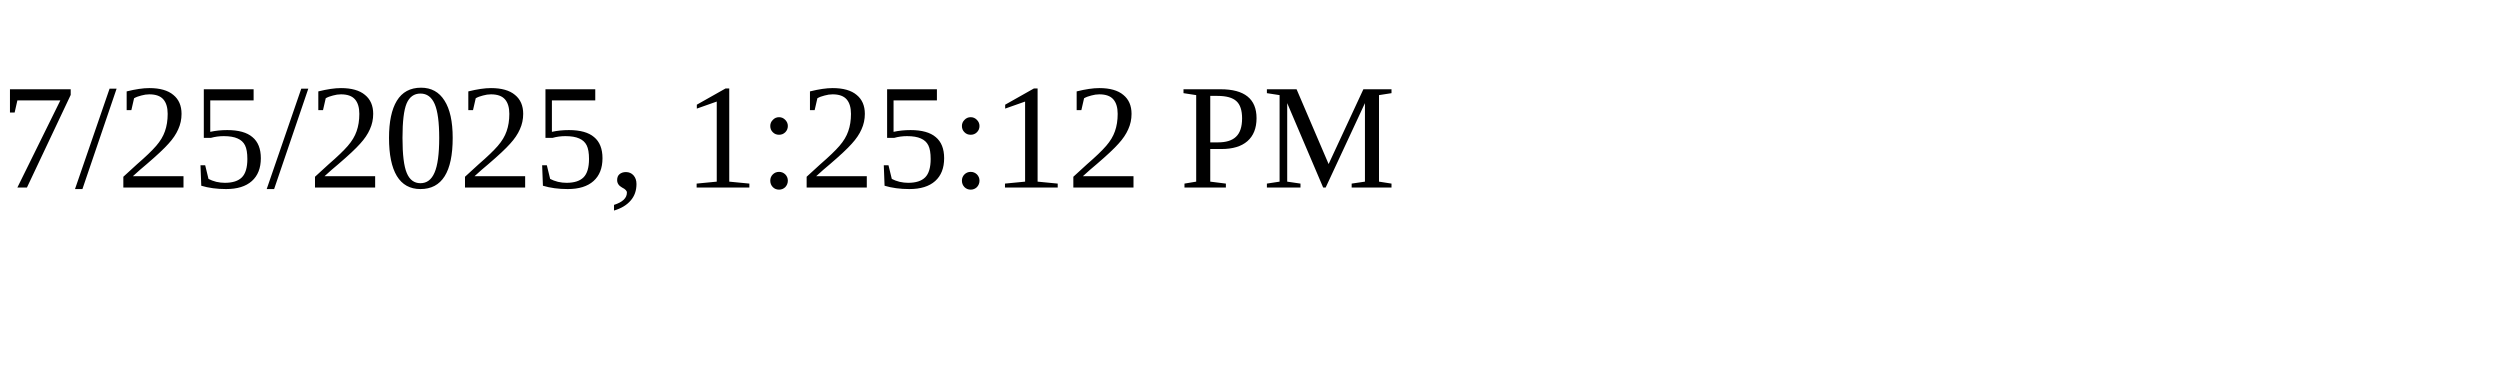
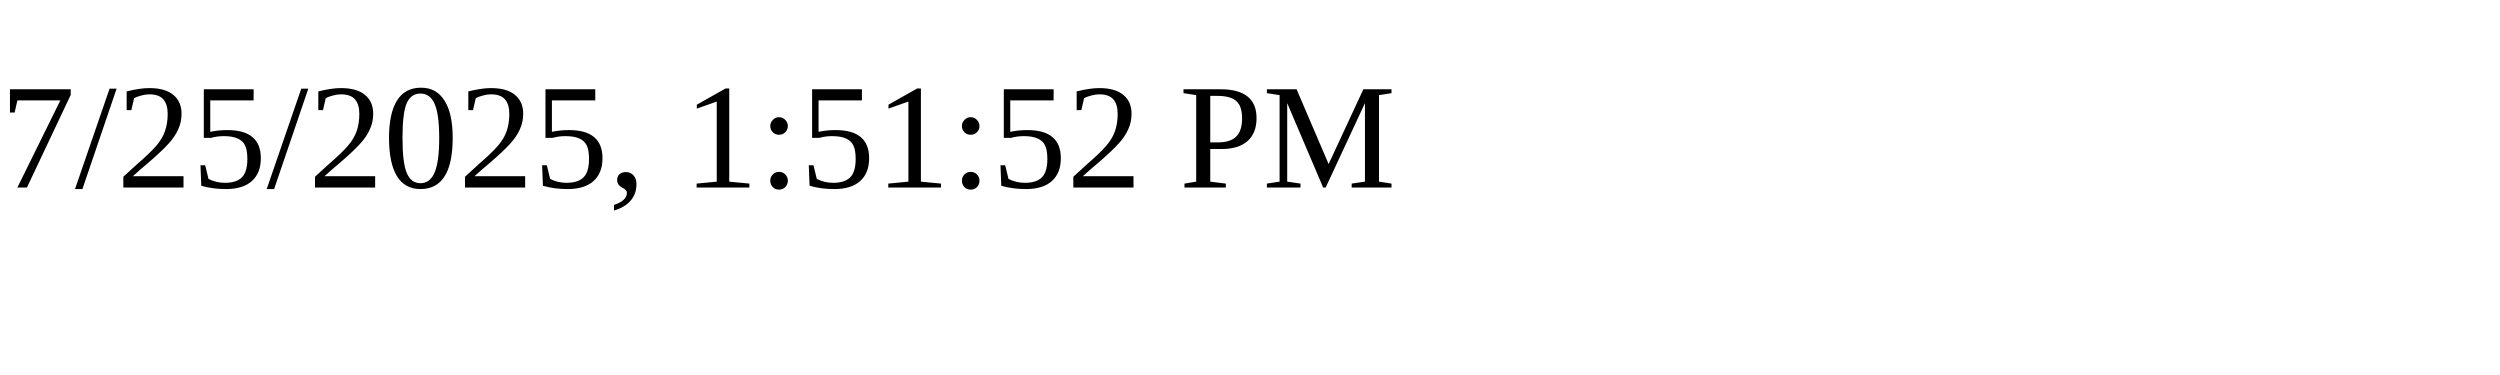
<svg xmlns="http://www.w3.org/2000/svg" height="30" width="200">
-   <text x="0" y="15">7/25/2025, 1:25:12 PM</text>
+   <text x="0" y="15">7/25/2025, 1:51:52 PM</text>
</svg>
